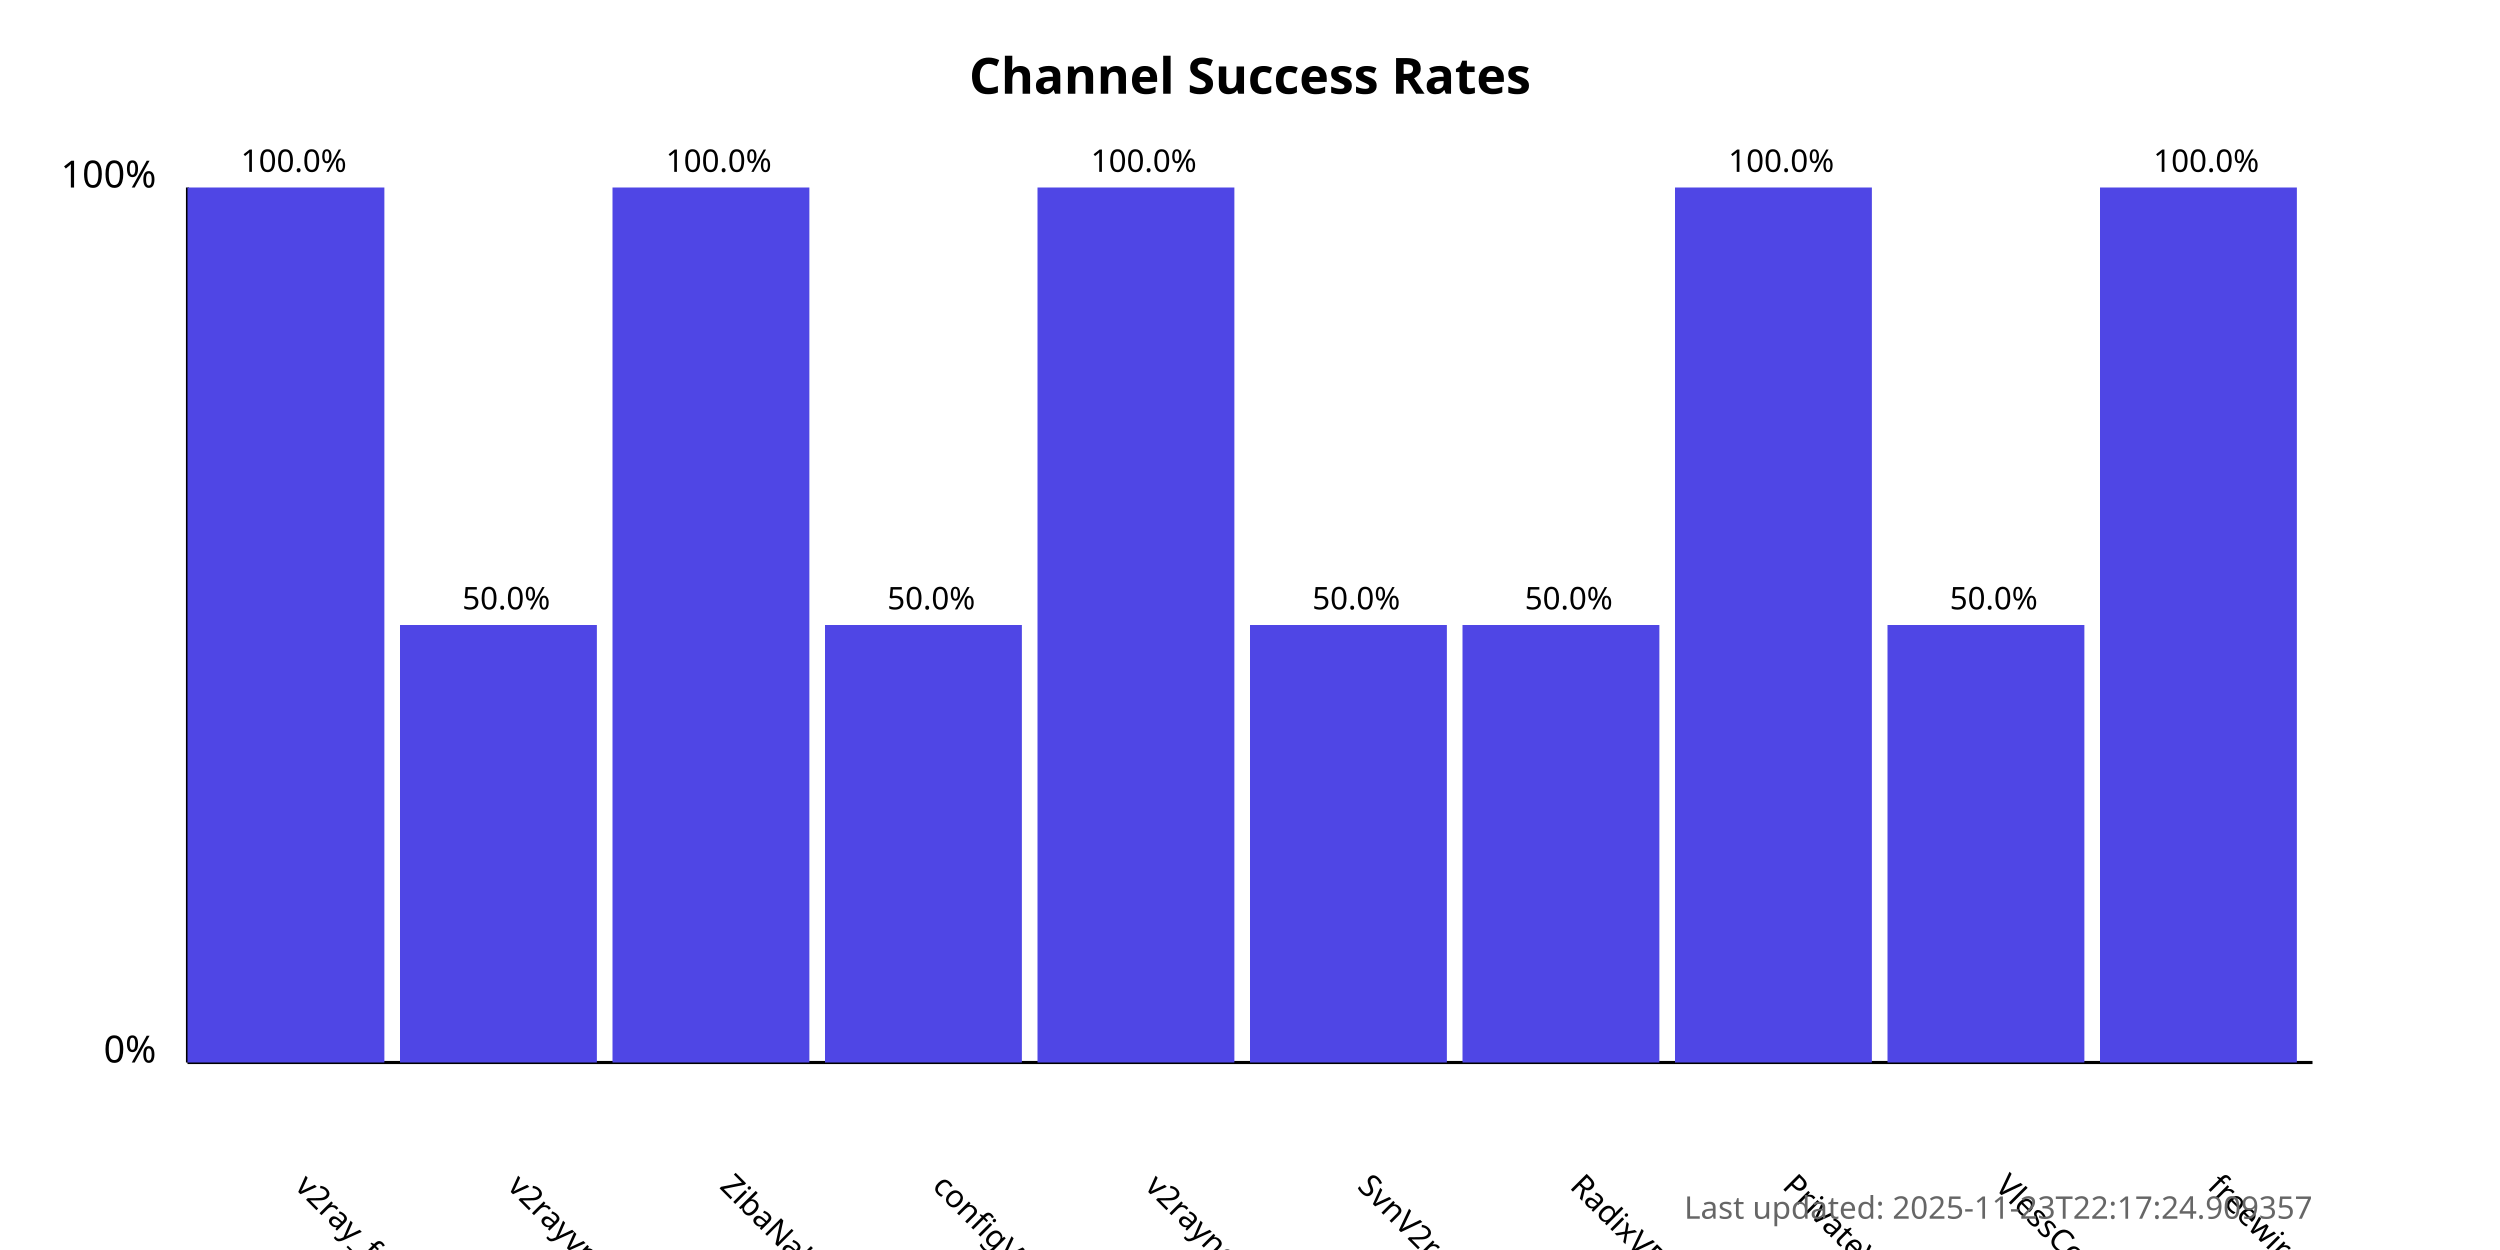
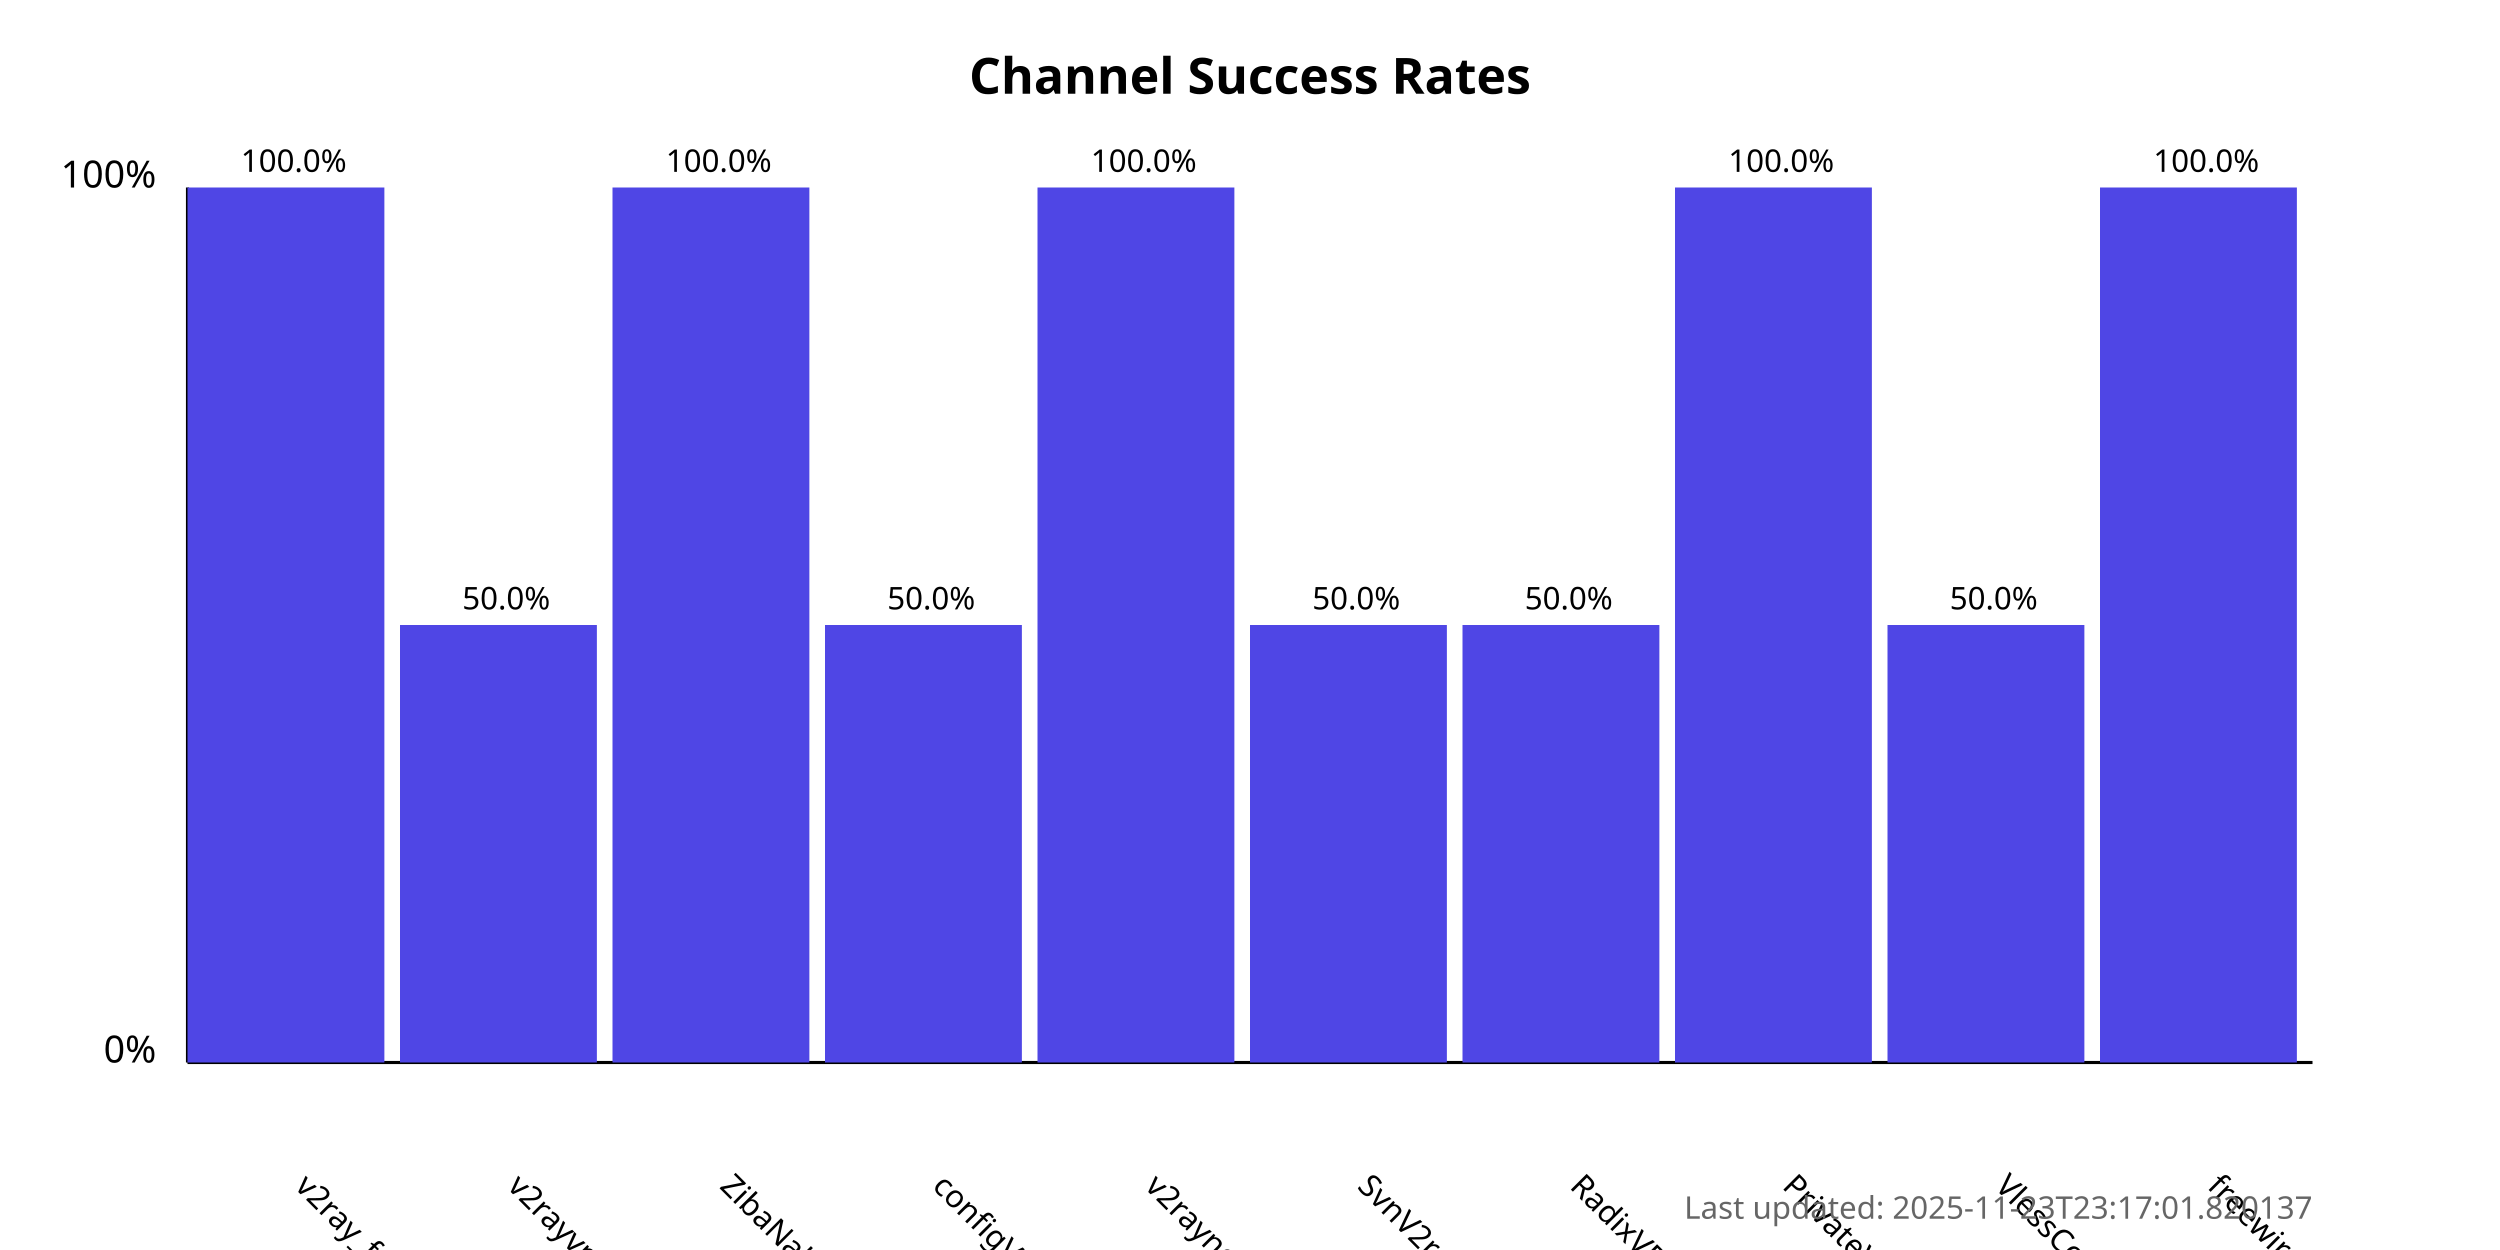
<svg xmlns="http://www.w3.org/2000/svg" width="800" height="400">
  <style>
            .chart-title { font: bold 16px sans-serif; }
            .axis-label { font: 12px sans-serif; }
            .tick-label { font: 10px sans-serif; }
            .bar { fill: #4f46e5; }
            .bar:hover { fill: #6366f1; }
            .timestamp { font: 10px sans-serif; fill: #666; }
        </style>
  <text x="400.0" y="30" text-anchor="middle" class="chart-title">
            Channel Success Rates
        </text>
  <line x1="60" y1="340" x2="60" y2="60" stroke="black" stroke-width="1" />
  <line x1="60" y1="340" x2="740" y2="340" stroke="black" stroke-width="1" />
  <text x="50" y="340" text-anchor="end" class="axis-label">0%</text>
  <text x="50" y="60" text-anchor="end" class="axis-label">100%</text>
  <g>
    <rect x="60" y="60.0" width="63.0" height="280.0" class="bar" />
    <text x="94.0" y="380" transform="rotate(45, 94.0, 380)" text-anchor="start" class="tick-label">
                v2ray_free_conf
            </text>
    <text x="94.0" y="55.0" text-anchor="middle" class="tick-label">
                100.0%
            </text>
  </g>
  <g>
    <rect x="128.0" y="200.0" width="63.0" height="140.0" class="bar" />
    <text x="162.0" y="380" transform="rotate(45, 162.0, 380)" text-anchor="start" class="tick-label">
                v2rayvpno
            </text>
    <text x="162.0" y="195.0" text-anchor="middle" class="tick-label">
                50.0%
            </text>
  </g>
  <g>
    <rect x="196.0" y="60.0" width="63.0" height="280.0" class="bar" />
    <text x="230.0" y="380" transform="rotate(45, 230.0, 380)" text-anchor="start" class="tick-label">
                ZibaNabz
            </text>
    <text x="230.0" y="55.0" text-anchor="middle" class="tick-label">
                100.0%
            </text>
  </g>
  <g>
    <rect x="264.0" y="200.0" width="63.0" height="140.0" class="bar" />
    <text x="298.0" y="380" transform="rotate(45, 298.0, 380)" text-anchor="start" class="tick-label">
                configV2rayForFree
            </text>
    <text x="298.0" y="195.0" text-anchor="middle" class="tick-label">
                50.0%
            </text>
  </g>
  <g>
    <rect x="332.0" y="60.0" width="63.0" height="280.0" class="bar" />
    <text x="366.0" y="380" transform="rotate(45, 366.0, 380)" text-anchor="start" class="tick-label">
                v2rayngvpn
            </text>
    <text x="366.0" y="55.0" text-anchor="middle" class="tick-label">
                100.0%
            </text>
  </g>
  <g>
    <rect x="400.0" y="200.0" width="63.0" height="140.0" class="bar" />
    <text x="434.0" y="380" transform="rotate(45, 434.0, 380)" text-anchor="start" class="tick-label">
                SvnV2ray
            </text>
    <text x="434.0" y="195.0" text-anchor="middle" class="tick-label">
                50.0%
            </text>
  </g>
  <g>
    <rect x="468.0" y="200.0" width="63.0" height="140.0" class="bar" />
    <text x="502.0" y="380" transform="rotate(45, 502.0, 380)" text-anchor="start" class="tick-label">
                RadixVPN
            </text>
    <text x="502.0" y="195.0" text-anchor="middle" class="tick-label">
                50.0%
            </text>
  </g>
  <g>
    <rect x="536.0" y="60.0" width="63.0" height="280.0" class="bar" />
    <text x="570.0" y="380" transform="rotate(45, 570.0, 380)" text-anchor="start" class="tick-label">
                PrivateVPNs
            </text>
    <text x="570.0" y="55.0" text-anchor="middle" class="tick-label">
                100.0%
            </text>
  </g>
  <g>
    <rect x="604.0" y="200.0" width="63.0" height="140.0" class="bar" />
    <text x="638.0" y="380" transform="rotate(45, 638.0, 380)" text-anchor="start" class="tick-label">
                VlessConfig
            </text>
    <text x="638.0" y="195.0" text-anchor="middle" class="tick-label">
                50.0%
            </text>
  </g>
  <g>
    <rect x="672.0" y="60.0" width="63.0" height="280.0" class="bar" />
    <text x="706.0" y="380" transform="rotate(45, 706.0, 380)" text-anchor="start" class="tick-label">
                freewireguard
            </text>
    <text x="706.0" y="55.0" text-anchor="middle" class="tick-label">
                100.0%
            </text>
  </g>
  <text x="740" y="390" text-anchor="end" class="timestamp">
-             Last updated: 2025-11-23T22:17:24.909357
+             Last updated: 2025-11-23T23:17:01.820137
        </text>
</svg>
